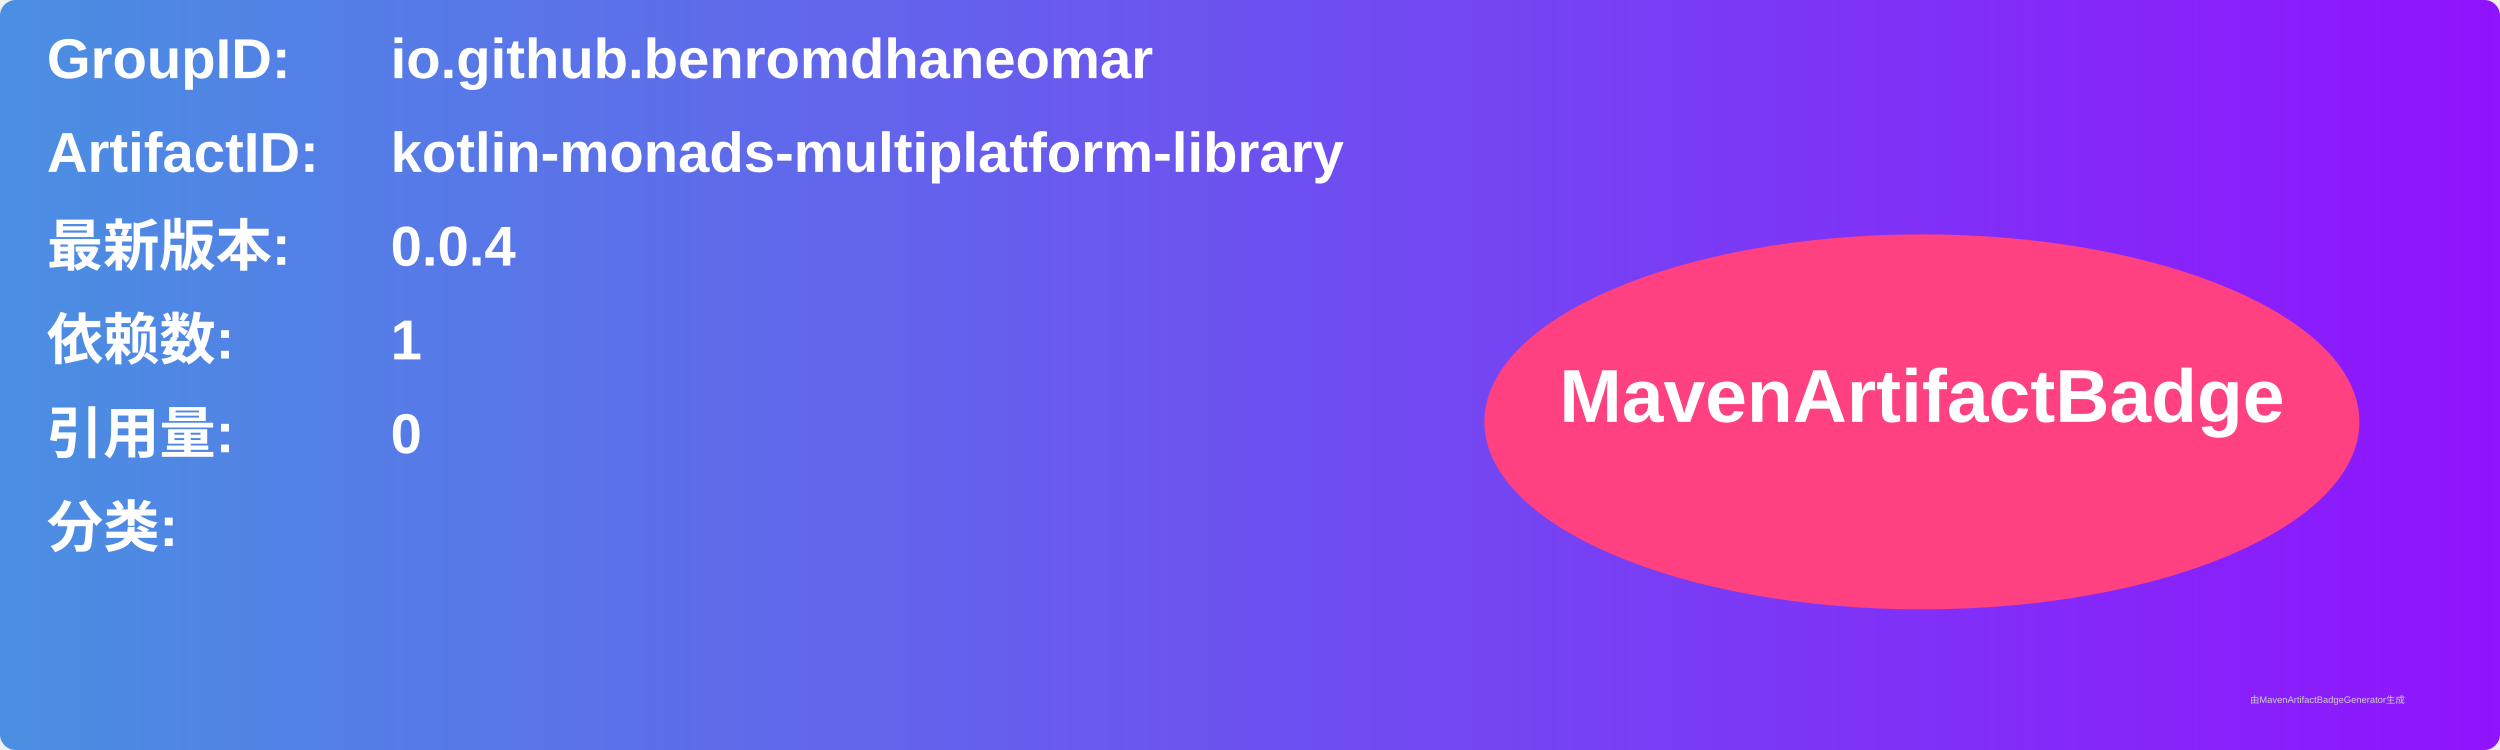
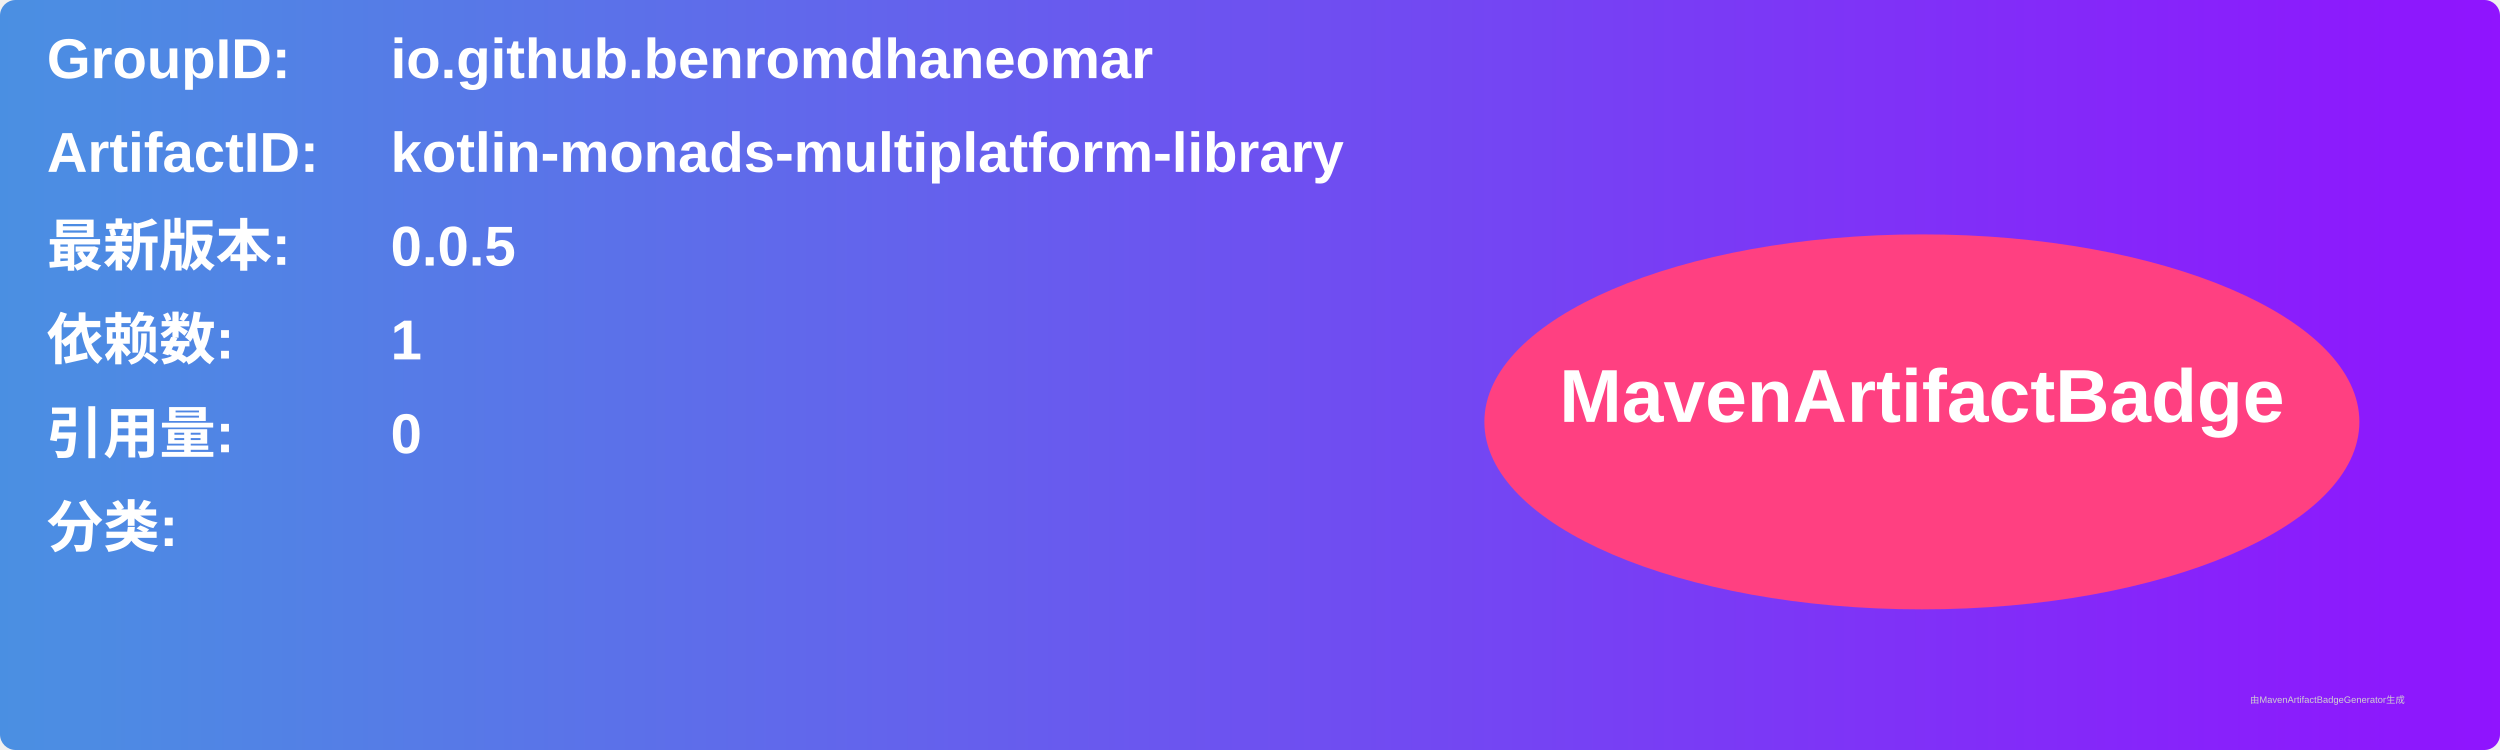
<svg xmlns="http://www.w3.org/2000/svg" width="800" height="240" viewBox="0 0 800 240">
  <linearGradient id="grad" x1="0%" y1="0%" x2="100%" y2="0%">
    <stop offset="0%" stop-color="#4a90e2" />
    <stop offset="100%" stop-color="#9013fe" />
  </linearGradient>
  <rect width="100%" height="100%" rx="5" ry="5" fill="url(#grad)" />
  <g transform="translate(15, 15)">
    <text x="0" y="10" font-family="Arial" font-size="18" fill="white" font-weight="bold" width="260">GroupID:</text>
    <text x="110" y="10" font-family="Arial" font-size="18" fill="white" font-weight="bold" width="460">io.github.benromdhaneomar</text>
    <text x="0" y="40" font-family="Arial" font-size="18" fill="white" font-weight="bold" width="260">ArtifactID:</text>
    <text x="110" y="40" font-family="Arial" font-size="18" fill="white" font-weight="bold" width="460">kotlin-monads-multiplatform-library</text>
    <text x="0" y="70" font-family="Arial" font-size="18" fill="white" font-weight="bold">最新版本:</text>
    <text x="110" y="70" font-family="Arial" font-size="18" fill="white" font-weight="bold">
-       <tspan font-weight="bold">0.0.4</tspan>
+       <tspan font-weight="bold">0.0.5</tspan>
    </text>
    <text x="0" y="100" font-family="Arial" font-size="18" fill="white" font-weight="bold">依赖数: </text>
    <text x="110" y="100" font-family="Arial" font-size="18" fill="white">
      <tspan font-weight="bold">1</tspan>
    </text>
    <text x="0" y="130" font-family="Arial" font-size="18" fill="white" font-weight="bold">引用量: </text>
    <text x="110" y="130" font-family="Arial" font-size="18" fill="white">
      <tspan font-weight="bold">0</tspan>
    </text>
    <text x="0" y="160" font-family="Arial" font-size="18" fill="white" font-weight="bold">分类:</text>
    <text x="10" y="190" font-family="Arial" font-size="10" fill="white">
      <tspan font-weight="bold" />
    </text>
    <ellipse cx="600" cy="120" rx="140" ry="60" fill="#ff4081" />
    <text x="600" y="120" text-anchor="middle" font-family="Arial" font-size="24" fill="white" font-weight="bold">MavenArtifactBadge</text>
  </g>
  <text x="720" y="225" font-family="Arial" font-size="3" fill="#d0d0d0">由MavenArtifactBadgeGenerator生成</text>
</svg>
